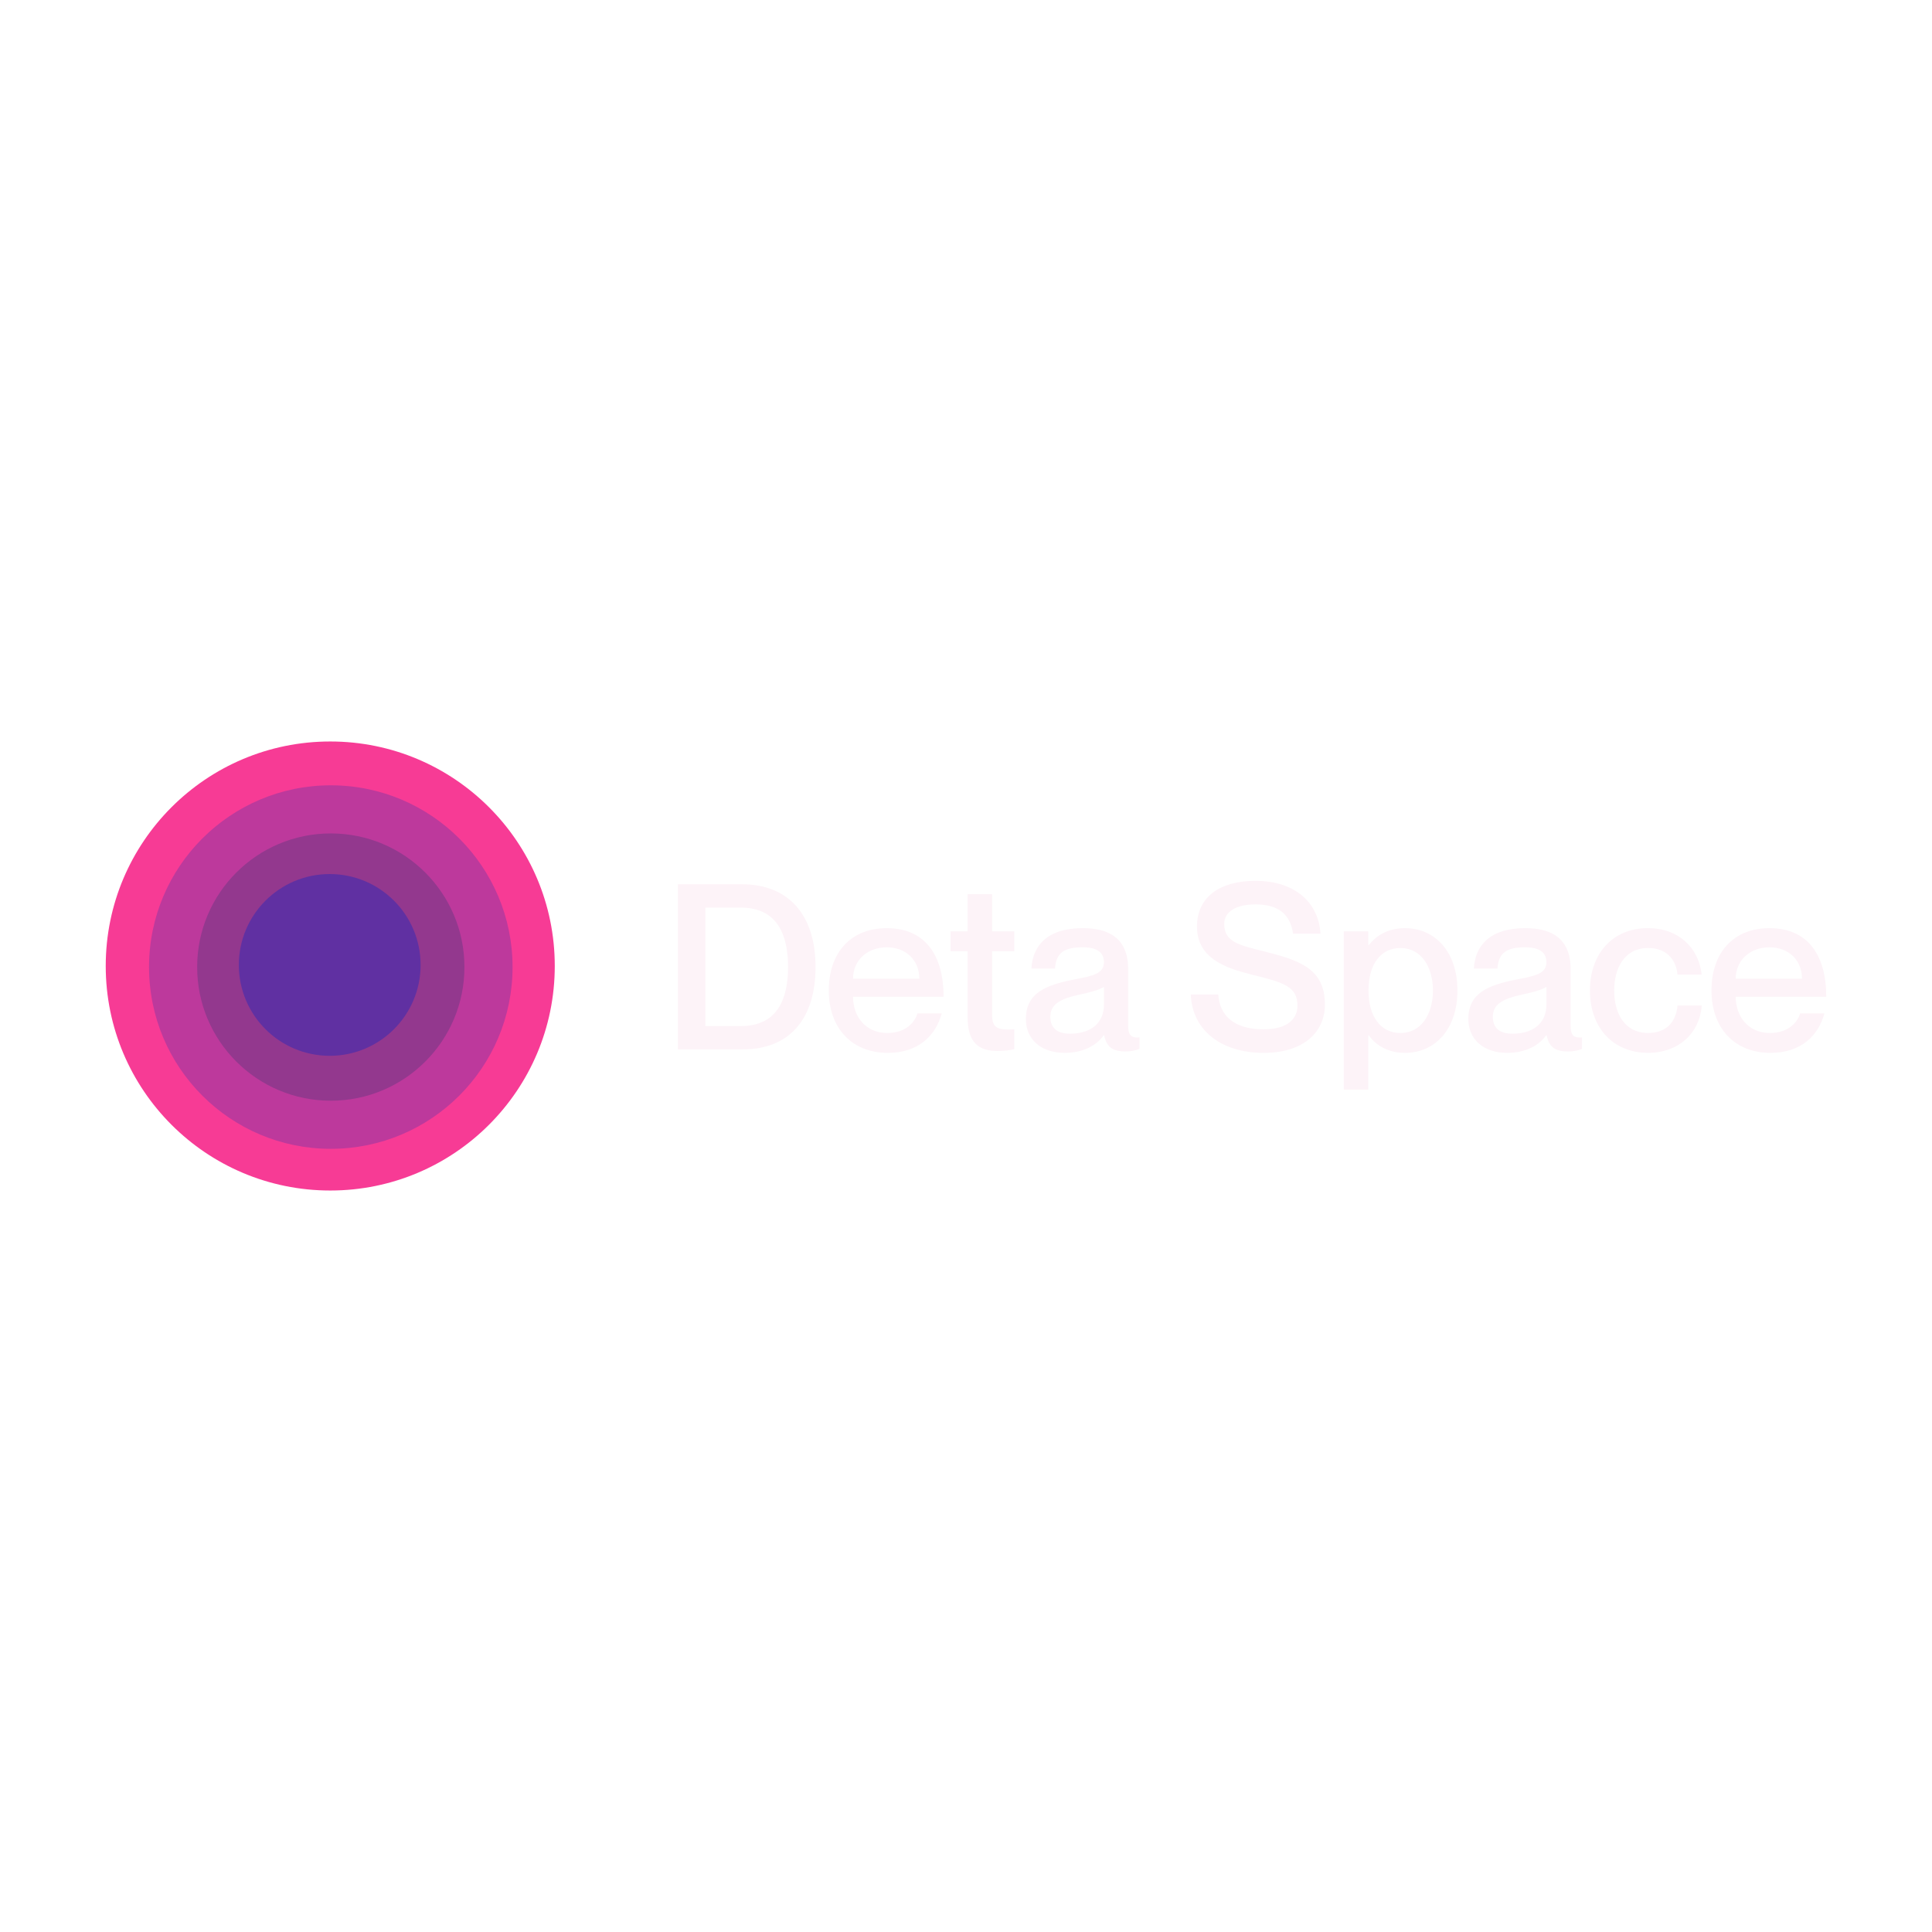
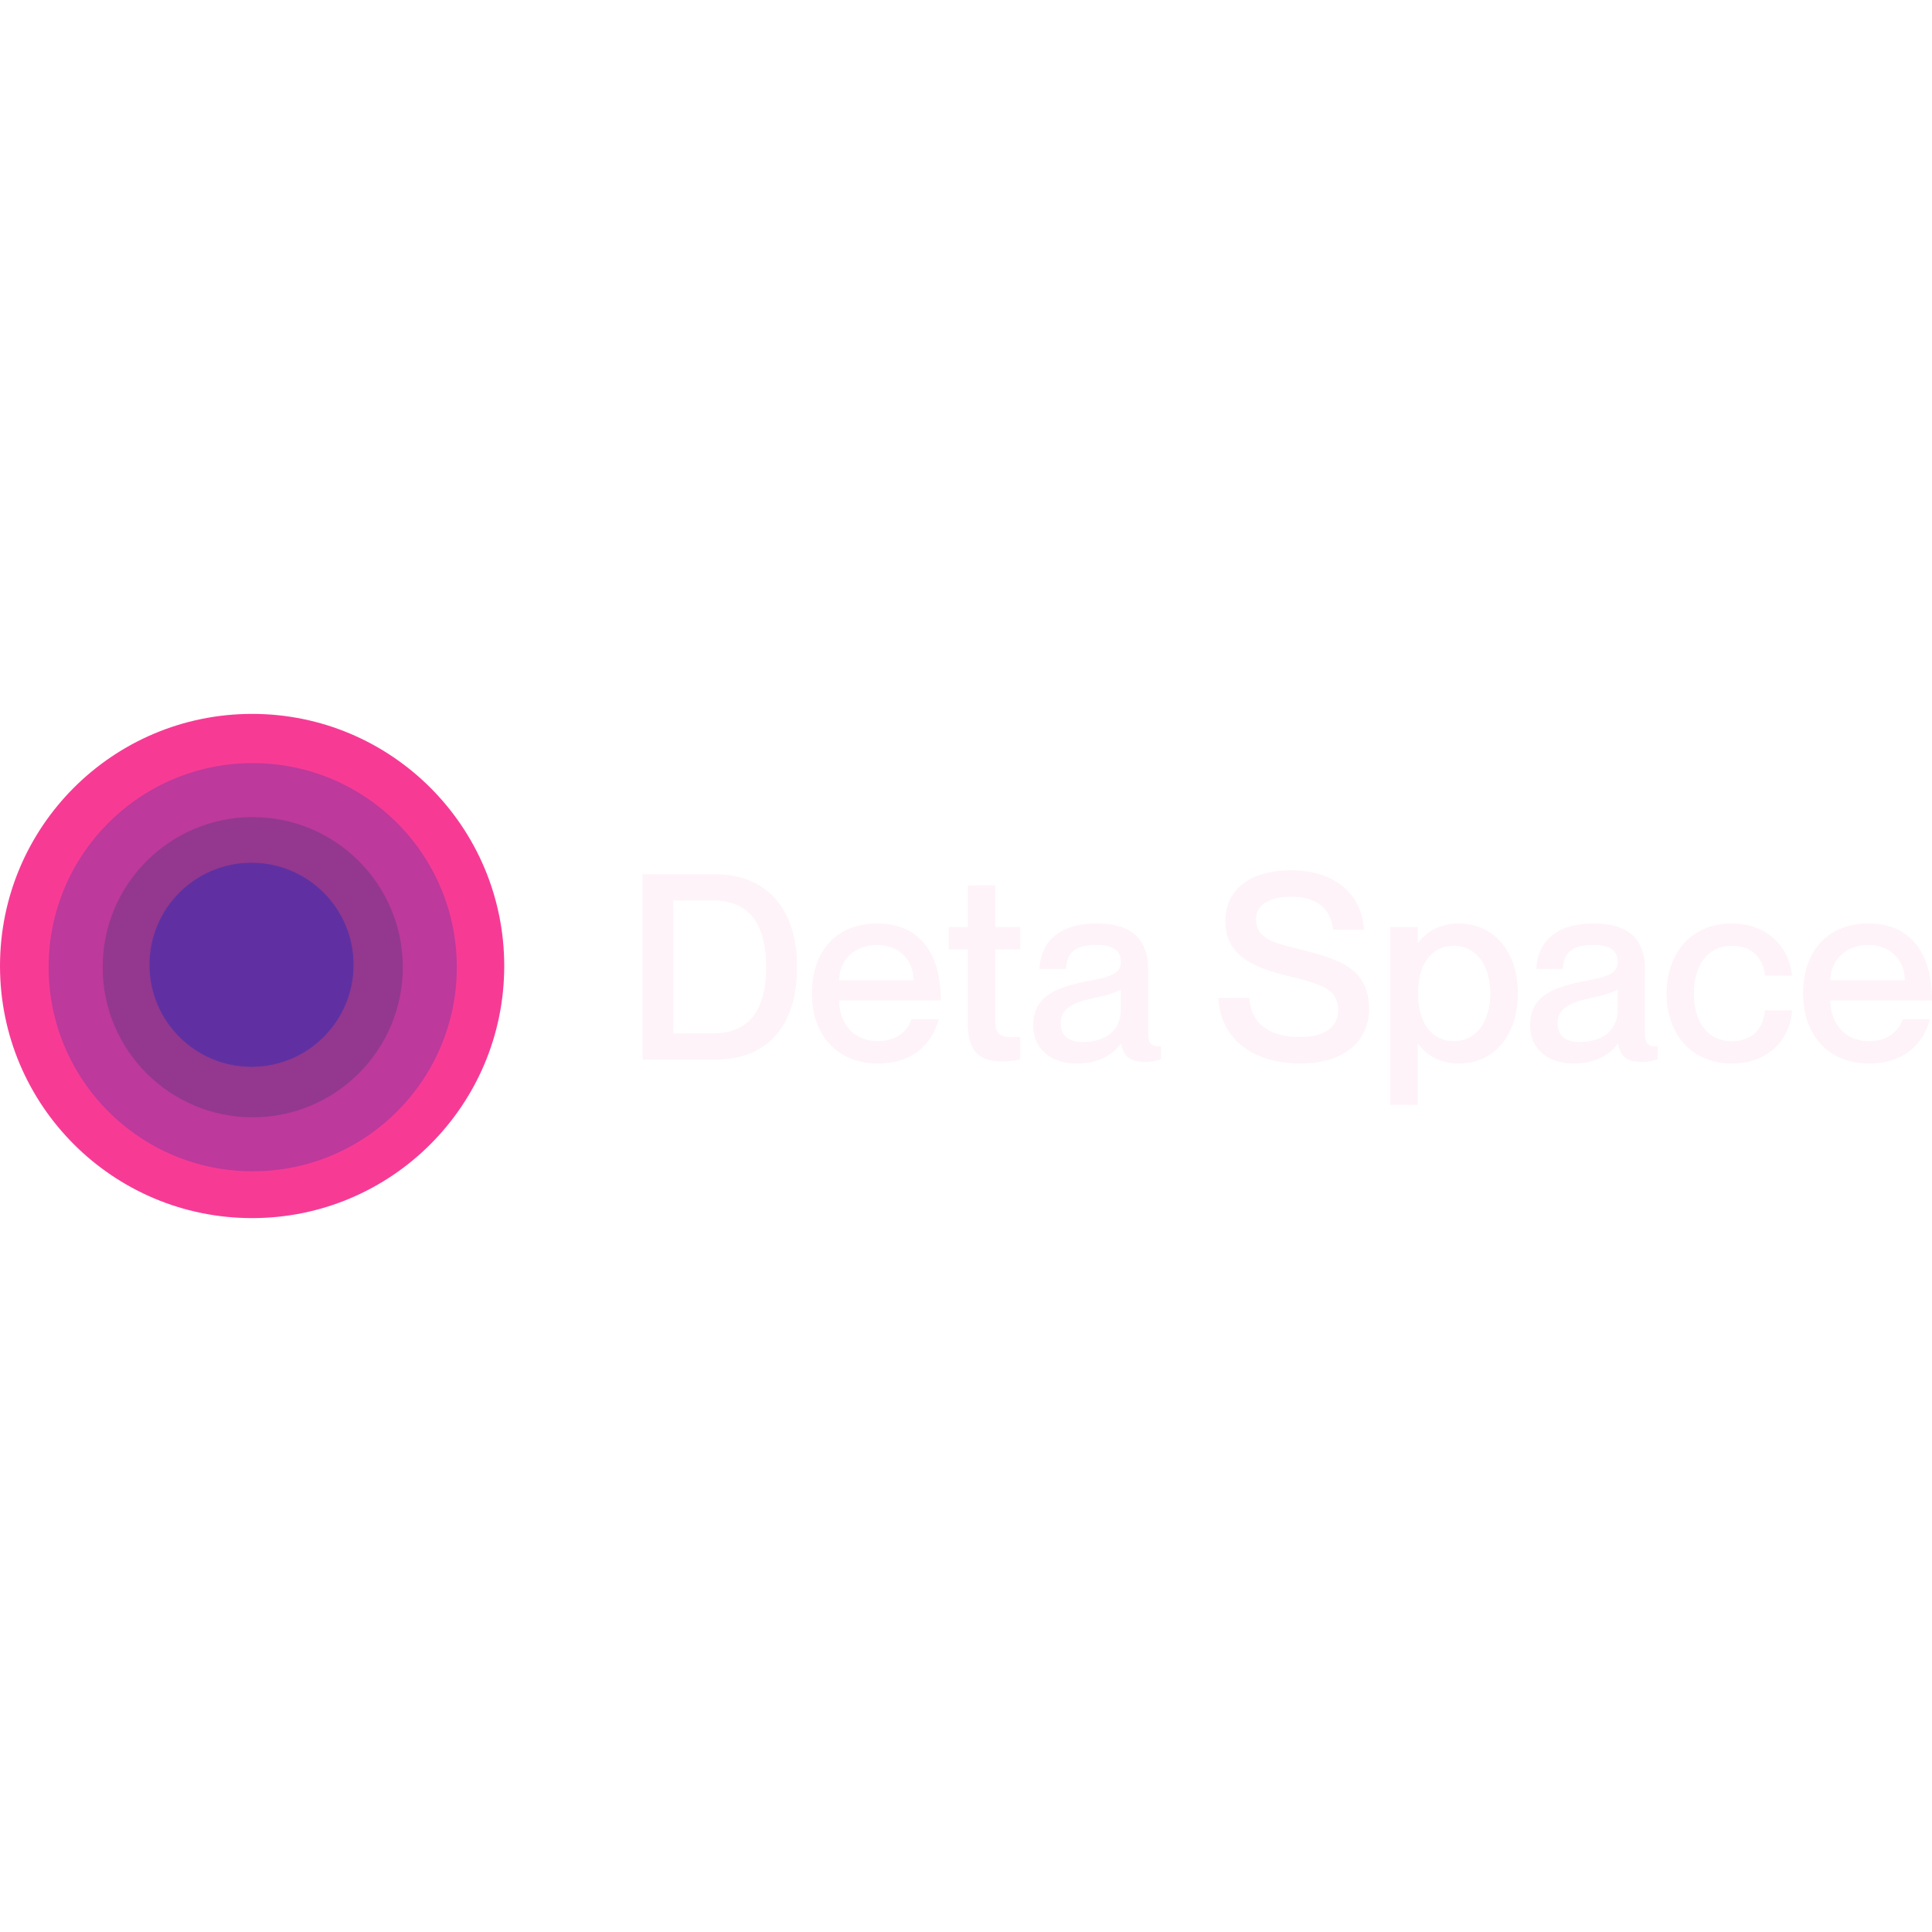
<svg xmlns="http://www.w3.org/2000/svg" viewBox="0 0 128 128">
-   <path fill="#f73b95" d="m 21.88,49.125 c 8.215,0 14.875,6.66 14.875,14.875 0,8.215 -6.66,14.875 -14.875,14.875 -8.215,0 -14.875,-6.66 -14.875,-14.875 0,-8.215 6.66,-14.875 14.875,-14.875 z" />
-   <path fill="#bd399c" d="m 21.916,52.029 c 6.65,0 12.042,5.391 12.042,12.042 0,6.65 -5.391,12.042 -12.042,12.042 -6.65,0 -12.042,-5.391 -12.042,-12.042 0,-6.65 5.391,-12.042 12.042,-12.042 z" />
-   <path fill="#93388e" d="m 21.916,55.217 c 4.89,0 8.854,3.964 8.854,8.854 0,4.89 -3.964,8.854 -8.854,8.854 -4.89,0 -8.854,-3.964 -8.854,-8.854 0,-4.89 3.964,-8.854 8.854,-8.854 z" />
-   <path fill="#6030a2" d="m 21.845,57.908 c 3.325,0 6.021,2.696 6.021,6.021 0,3.325 -2.696,6.021 -6.021,6.021 -3.325,0 -6.021,-2.696 -6.021,-6.021 0,-3.325 2.696,-6.021 6.021,-6.021 z" />
-   <path fill="#fdf3f8" d="M 44.913,69.525 V 58.586 h 4.253 c 3.014,0 4.865,1.958 4.865,5.477 0,3.519 -1.79,5.462 -4.819,5.462 z m 1.821,-9.394 v 7.849 h 2.341 c 2.448,0 3.136,-1.821 3.136,-3.917 0,-2.096 -0.689,-3.932 -3.136,-3.932 z m 12.047,8.308 c 1.331,0 1.867,-0.826 2.004,-1.3 h 1.607 c -0.398,1.484 -1.561,2.616 -3.565,2.616 -2.433,0 -3.917,-1.683 -3.917,-4.131 0,-2.54 1.484,-4.131 3.84,-4.131 2.525,0 3.764,1.76 3.764,4.544 h -5.998 c 0,1.316 0.842,2.402 2.264,2.402 z m -0.031,-5.676 c -1.3,0 -2.234,0.872 -2.234,2.081 h 4.391 c 0,-1.209 -0.857,-2.081 -2.157,-2.081 z m 8.449,0.26 h -1.469 v 4.238 c 0,0.887 0.428,0.995 1.469,0.933 v 1.316 c -0.321,0.076 -0.673,0.122 -1.102,0.122 -1.285,0 -1.989,-0.581 -1.989,-2.234 v -4.376 h -1.132 v -1.316 h 1.132 v -2.463 h 1.622 v 2.463 h 1.469 z m 5.94,0.734 c 0,-0.566 -0.337,-0.995 -1.408,-0.995 -1.285,0 -1.76,0.398 -1.836,1.408 h -1.561 c 0.076,-1.499 1.04,-2.678 3.397,-2.678 1.729,0 3.014,0.658 3.014,2.739 v 3.718 c 0,0.551 0.122,0.842 0.75,0.78 v 0.765 c -0.367,0.138 -0.627,0.168 -0.933,0.168 -0.857,0 -1.255,-0.306 -1.408,-1.071 h -0.031 c -0.49,0.689 -1.377,1.163 -2.586,1.163 -1.591,0 -2.57,-0.918 -2.57,-2.234 0,-1.714 1.27,-2.249 3.228,-2.632 1.209,-0.23 1.943,-0.383 1.943,-1.132 z m -2.249,4.728 c 1.331,0 2.249,-0.658 2.249,-1.928 v -1.178 c -0.26,0.184 -0.887,0.367 -1.637,0.52 -1.331,0.291 -1.913,0.673 -1.913,1.469 0,0.719 0.428,1.117 1.3,1.117 z m 12.773,-5.477 c 2.341,0.597 4.116,1.102 4.116,3.55 0,1.744 -1.316,3.198 -4.07,3.198 -2.678,0 -4.712,-1.392 -4.819,-3.871 h 1.821 c 0.092,1.392 1.04,2.31 2.999,2.31 1.622,0 2.249,-0.719 2.249,-1.561 0,-1.3 -0.933,-1.545 -3.091,-2.081 -1.714,-0.428 -3.565,-1.086 -3.565,-3.167 0,-1.943 1.499,-3.029 3.886,-3.029 2.402,0 4.146,1.255 4.299,3.504 h -1.821 c -0.168,-1.27 -0.964,-1.943 -2.479,-1.943 -1.3,0 -2.081,0.49 -2.081,1.3 0,1.193 1.025,1.408 2.555,1.79 z m 9.422,-1.515 c 1.989,0 3.473,1.561 3.473,4.131 0,2.57 -1.484,4.131 -3.473,4.131 -1.224,0 -1.989,-0.581 -2.402,-1.163 h -0.031 v 3.595 h -1.622 V 61.707 h 1.622 v 0.918 h 0.031 c 0.413,-0.551 1.178,-1.132 2.402,-1.132 z m -0.306,6.946 c 1.408,0 2.157,-1.285 2.157,-2.815 0,-1.53 -0.75,-2.815 -2.157,-2.815 -1.301,0 -2.112,1.071 -2.112,2.815 0,1.729 0.811,2.815 2.112,2.815 z m 9.675,-4.682 c 0,-0.566 -0.337,-0.995 -1.408,-0.995 -1.285,0 -1.76,0.398 -1.836,1.408 h -1.561 c 0.076,-1.499 1.04,-2.678 3.397,-2.678 1.729,0 3.014,0.658 3.014,2.739 v 3.718 c 0,0.551 0.122,0.842 0.75,0.78 v 0.765 c -0.367,0.138 -0.627,0.168 -0.933,0.168 -0.857,0 -1.255,-0.306 -1.408,-1.071 h -0.031 c -0.49,0.689 -1.377,1.163 -2.586,1.163 -1.591,0 -2.57,-0.918 -2.57,-2.234 0,-1.714 1.27,-2.249 3.228,-2.632 1.209,-0.23 1.943,-0.383 1.943,-1.132 z m -2.249,4.728 c 1.331,0 2.249,-0.658 2.249,-1.928 v -1.178 c -0.26,0.184 -0.887,0.367 -1.637,0.52 -1.331,0.291 -1.913,0.673 -1.913,1.469 0,0.719 0.428,1.117 1.301,1.117 z m 10.931,-3.917 c -0.061,-0.796 -0.566,-1.76 -1.943,-1.76 -1.576,0 -2.249,1.346 -2.249,2.815 0,1.469 0.658,2.815 2.249,2.815 1.377,0 1.882,-0.949 1.943,-1.821 h 1.607 c -0.122,1.805 -1.515,3.136 -3.55,3.136 -2.341,0 -3.856,-1.683 -3.856,-4.131 0,-2.448 1.515,-4.131 3.84,-4.131 2.035,0 3.366,1.3 3.565,3.075 z m 6.125,3.871 c 1.331,0 1.867,-0.826 2.004,-1.3 h 1.607 c -0.398,1.484 -1.561,2.616 -3.565,2.616 -2.433,0 -3.917,-1.683 -3.917,-4.131 0,-2.54 1.484,-4.131 3.84,-4.131 2.525,0 3.764,1.76 3.764,4.544 h -5.998 c 0,1.316 0.842,2.402 2.264,2.402 z m -0.031,-5.676 c -1.3,0 -2.234,0.872 -2.234,2.081 h 4.391 c 0,-1.209 -0.857,-2.081 -2.157,-2.081 z" />
+   <path fill="#f73b95" d="M16.703 47.297c9.225 0 16.704 7.478 16.704 16.703s-7.479 16.703-16.704 16.703S0 73.225 0 64s7.478-16.703 16.703-16.703" />
+   <path fill="#bd399c" d="M16.743 50.558c7.468 0 13.522 6.054 13.522 13.522S24.21 77.602 16.743 77.602 3.221 71.548 3.221 64.08s6.054-13.522 13.522-13.522" />
+   <path fill="#93388e" d="M16.743 54.137c5.491 0 9.942 4.452 9.942 9.943s-4.451 9.942-9.942 9.942-9.942-4.451-9.942-9.942 4.45-9.943 9.942-9.943" />
+   <path fill="#6030a2" d="M16.664 57.16a6.76 6.76 0 1 1 0 13.521 6.76 6.76 0 0 1 0-13.522z" />
+   <path fill="#fdf3f8" d="M42.567 70.204V57.92h4.776c3.385 0 5.463 2.2 5.463 6.15 0 3.952-2.01 6.134-5.411 6.134zm2.044-10.549v8.814h2.629c2.749 0 3.522-2.045 3.522-4.398 0-2.354-.773-4.416-3.522-4.416zm13.528 9.33c1.495 0 2.096-.928 2.251-1.461h1.804c-.447 1.666-1.752 2.938-4.003 2.938-2.732 0-4.398-1.89-4.398-4.639 0-2.852 1.666-4.639 4.312-4.639 2.835 0 4.226 1.976 4.226 5.103h-6.734c0 1.477.945 2.697 2.542 2.697zm-.034-6.375c-1.46 0-2.508.98-2.508 2.337h4.93c0-1.357-.962-2.337-2.422-2.337m9.488.292h-1.65v4.76c0 .996.481 1.116 1.65 1.047v1.478a5.2 5.2 0 0 1-1.237.137c-1.444 0-2.234-.653-2.234-2.508v-4.914h-1.271v-1.477h1.271v-2.766h1.821v2.766h1.65zm6.67.825c0-.636-.378-1.117-1.58-1.117-1.444 0-1.977.447-2.062 1.58h-1.753c.086-1.683 1.168-3.006 3.814-3.006 1.942 0 3.385.74 3.385 3.076v4.174c0 .619.137.945.842.877v.859a2.7 2.7 0 0 1-1.048.189c-.963 0-1.41-.344-1.581-1.203h-.034c-.55.773-1.547 1.306-2.904 1.306-1.787 0-2.886-1.031-2.886-2.509 0-1.924 1.426-2.525 3.625-2.955 1.357-.257 2.182-.43 2.182-1.271m-2.526 5.309c1.495 0 2.526-.739 2.526-2.165v-1.323c-.292.206-.997.412-1.839.584-1.494.327-2.147.756-2.147 1.65 0 .807.481 1.254 1.46 1.254m14.343-6.15c2.629.67 4.622 1.236 4.622 3.985 0 1.959-1.478 3.59-4.57 3.59-3.007 0-5.292-1.563-5.412-4.346h2.045c.103 1.564 1.168 2.594 3.367 2.594 1.821 0 2.525-.807 2.525-1.752 0-1.46-1.048-1.735-3.47-2.337-1.924-.48-4.003-1.22-4.003-3.556 0-2.182 1.684-3.402 4.364-3.402 2.697 0 4.656 1.41 4.828 3.935H88.33c-.189-1.426-1.082-2.182-2.783-2.182-1.46 0-2.337.55-2.337 1.46 0 1.34 1.151 1.58 2.87 2.01zm10.58-1.702c2.234 0 3.9 1.753 3.9 4.639s-1.666 4.639-3.9 4.639c-1.374 0-2.233-.653-2.697-1.306h-.034v4.038h-1.821v-11.77h1.82v1.032h.035c.464-.619 1.323-1.272 2.698-1.272zm-.343 7.8c1.58 0 2.423-1.443 2.423-3.161s-.842-3.161-2.423-3.161c-1.46 0-2.371 1.202-2.371 3.161 0 1.941.91 3.161 2.371 3.161m10.864-5.257c0-.636-.378-1.117-1.58-1.117-1.444 0-1.976.447-2.062 1.58h-1.753c.086-1.683 1.169-3.006 3.814-3.006 1.942 0 3.385.74 3.385 3.076v4.174c0 .619.137.945.842.877v.859a2.7 2.7 0 0 1-1.048.189c-.962 0-1.409-.344-1.58-1.203h-.035c-.55.773-1.547 1.306-2.904 1.306-1.787 0-2.886-1.031-2.886-2.509 0-1.924 1.426-2.525 3.625-2.955 1.357-.257 2.182-.43 2.182-1.271m-2.526 5.309c1.495 0 2.526-.739 2.526-2.165v-1.323c-.292.206-.996.412-1.838.584-1.495.327-2.148.756-2.148 1.65 0 .807.481 1.254 1.46 1.254m12.275-4.398c-.069-.894-.636-1.976-2.182-1.976-1.77 0-2.525 1.512-2.525 3.161s.738 3.161 2.525 3.161c1.546 0 2.113-1.065 2.182-2.044h1.804c-.137 2.027-1.7 3.522-3.986 3.522-2.629 0-4.33-1.89-4.33-4.639s1.701-4.639 4.313-4.639c2.285 0 3.78 1.46 4.003 3.454zm6.878 4.346c1.495 0 2.096-.927 2.25-1.46h1.805c-.447 1.666-1.753 2.938-4.004 2.938-2.731 0-4.398-1.89-4.398-4.639 0-2.852 1.667-4.639 4.313-4.639 2.834 0 4.226 1.976 4.226 5.103h-6.735c0 1.477.945 2.697 2.543 2.697m-.034-6.374c-1.46 0-2.509.98-2.509 2.337h4.931c0-1.357-.962-2.337-2.422-2.337" />
</svg>
